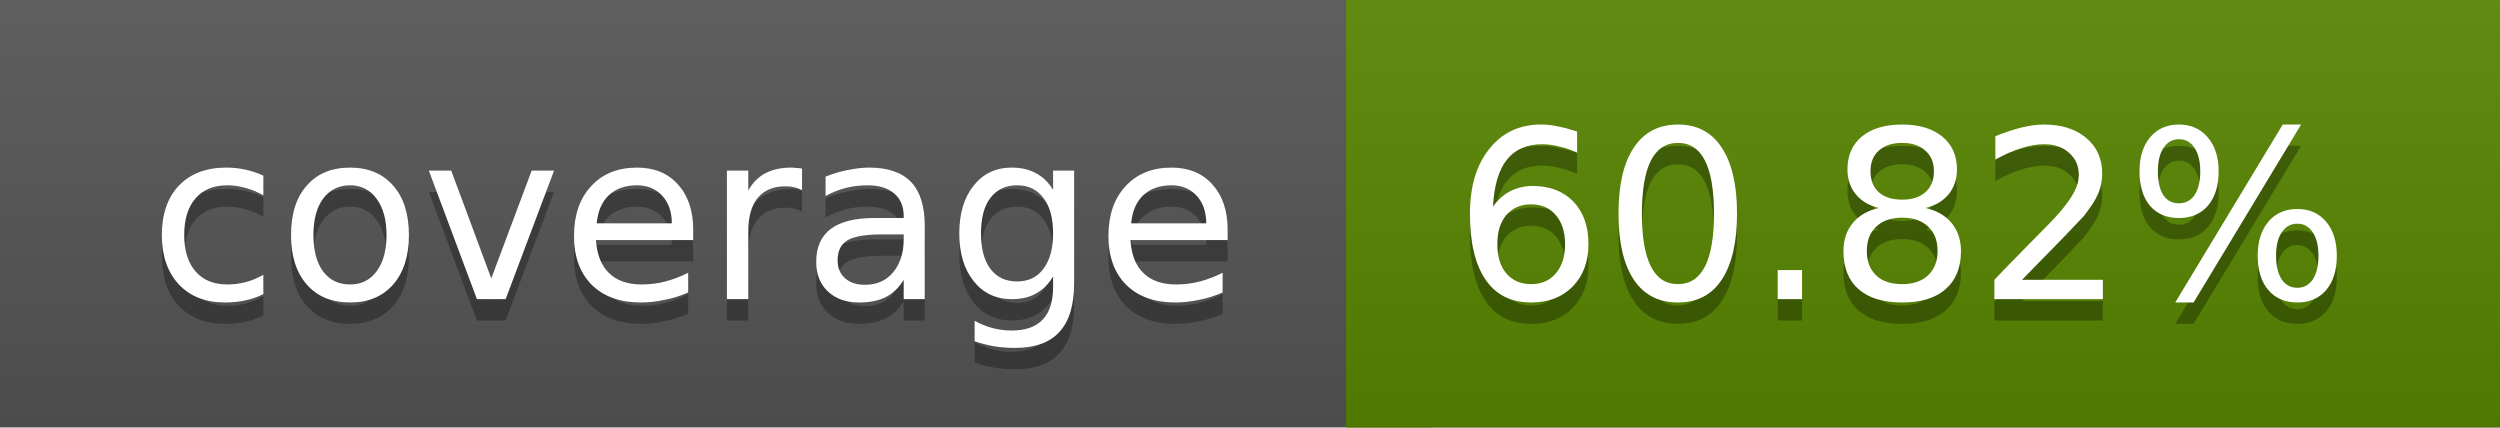
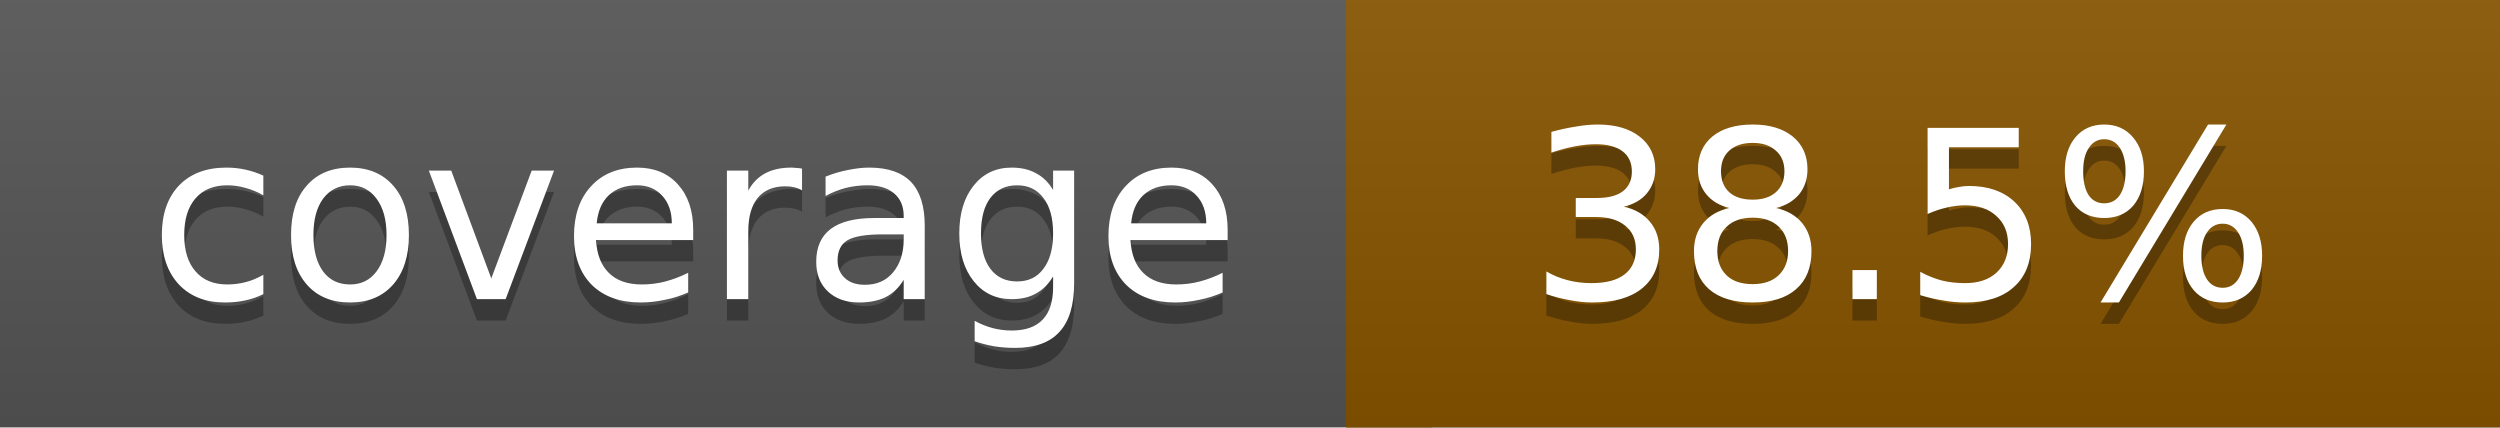
<svg xmlns="http://www.w3.org/2000/svg" width="117" height="20">
  <linearGradient id="a" x2="0" y2="100%">
    <stop offset="0" stop-color="#bbb" stop-opacity=".1" />
    <stop offset="1" stop-opacity=".1" />
  </linearGradient>
  <rect rx="0" width="117" height="20" fill="#555" />
-   <rect rx="0" x="63" width="54" height="20" fill="#578600" />
-   <path fill="#578600" d="M63 0h4v20h-4z" />
+   <rect rx="0" x="63" width="54" height="20" fill="#885500" />
+   <path fill="#885500" d="M63 0h4v20h-4z" />
  <rect rx="0" width="117" height="20" fill="url(#a)" />
  <g fill="#fff" text-anchor="middle" font-family="DejaVu Sans,Verdana,Geneva,sans-serif" font-size="11">
    <text x="32.5" y="15" fill="#010101" fill-opacity=".3">coverage</text>
    <text x="32.5" y="14">coverage</text>
-     <text x="89" y="15" fill="#010101" fill-opacity=".3">60.82%</text>
-     <text x="89" y="14">60.82%</text>
+     <text x="89" y="15" fill="#010101" fill-opacity=".3">38.5%</text>
+     <text x="89" y="14">38.5%</text>
  </g>
</svg>
